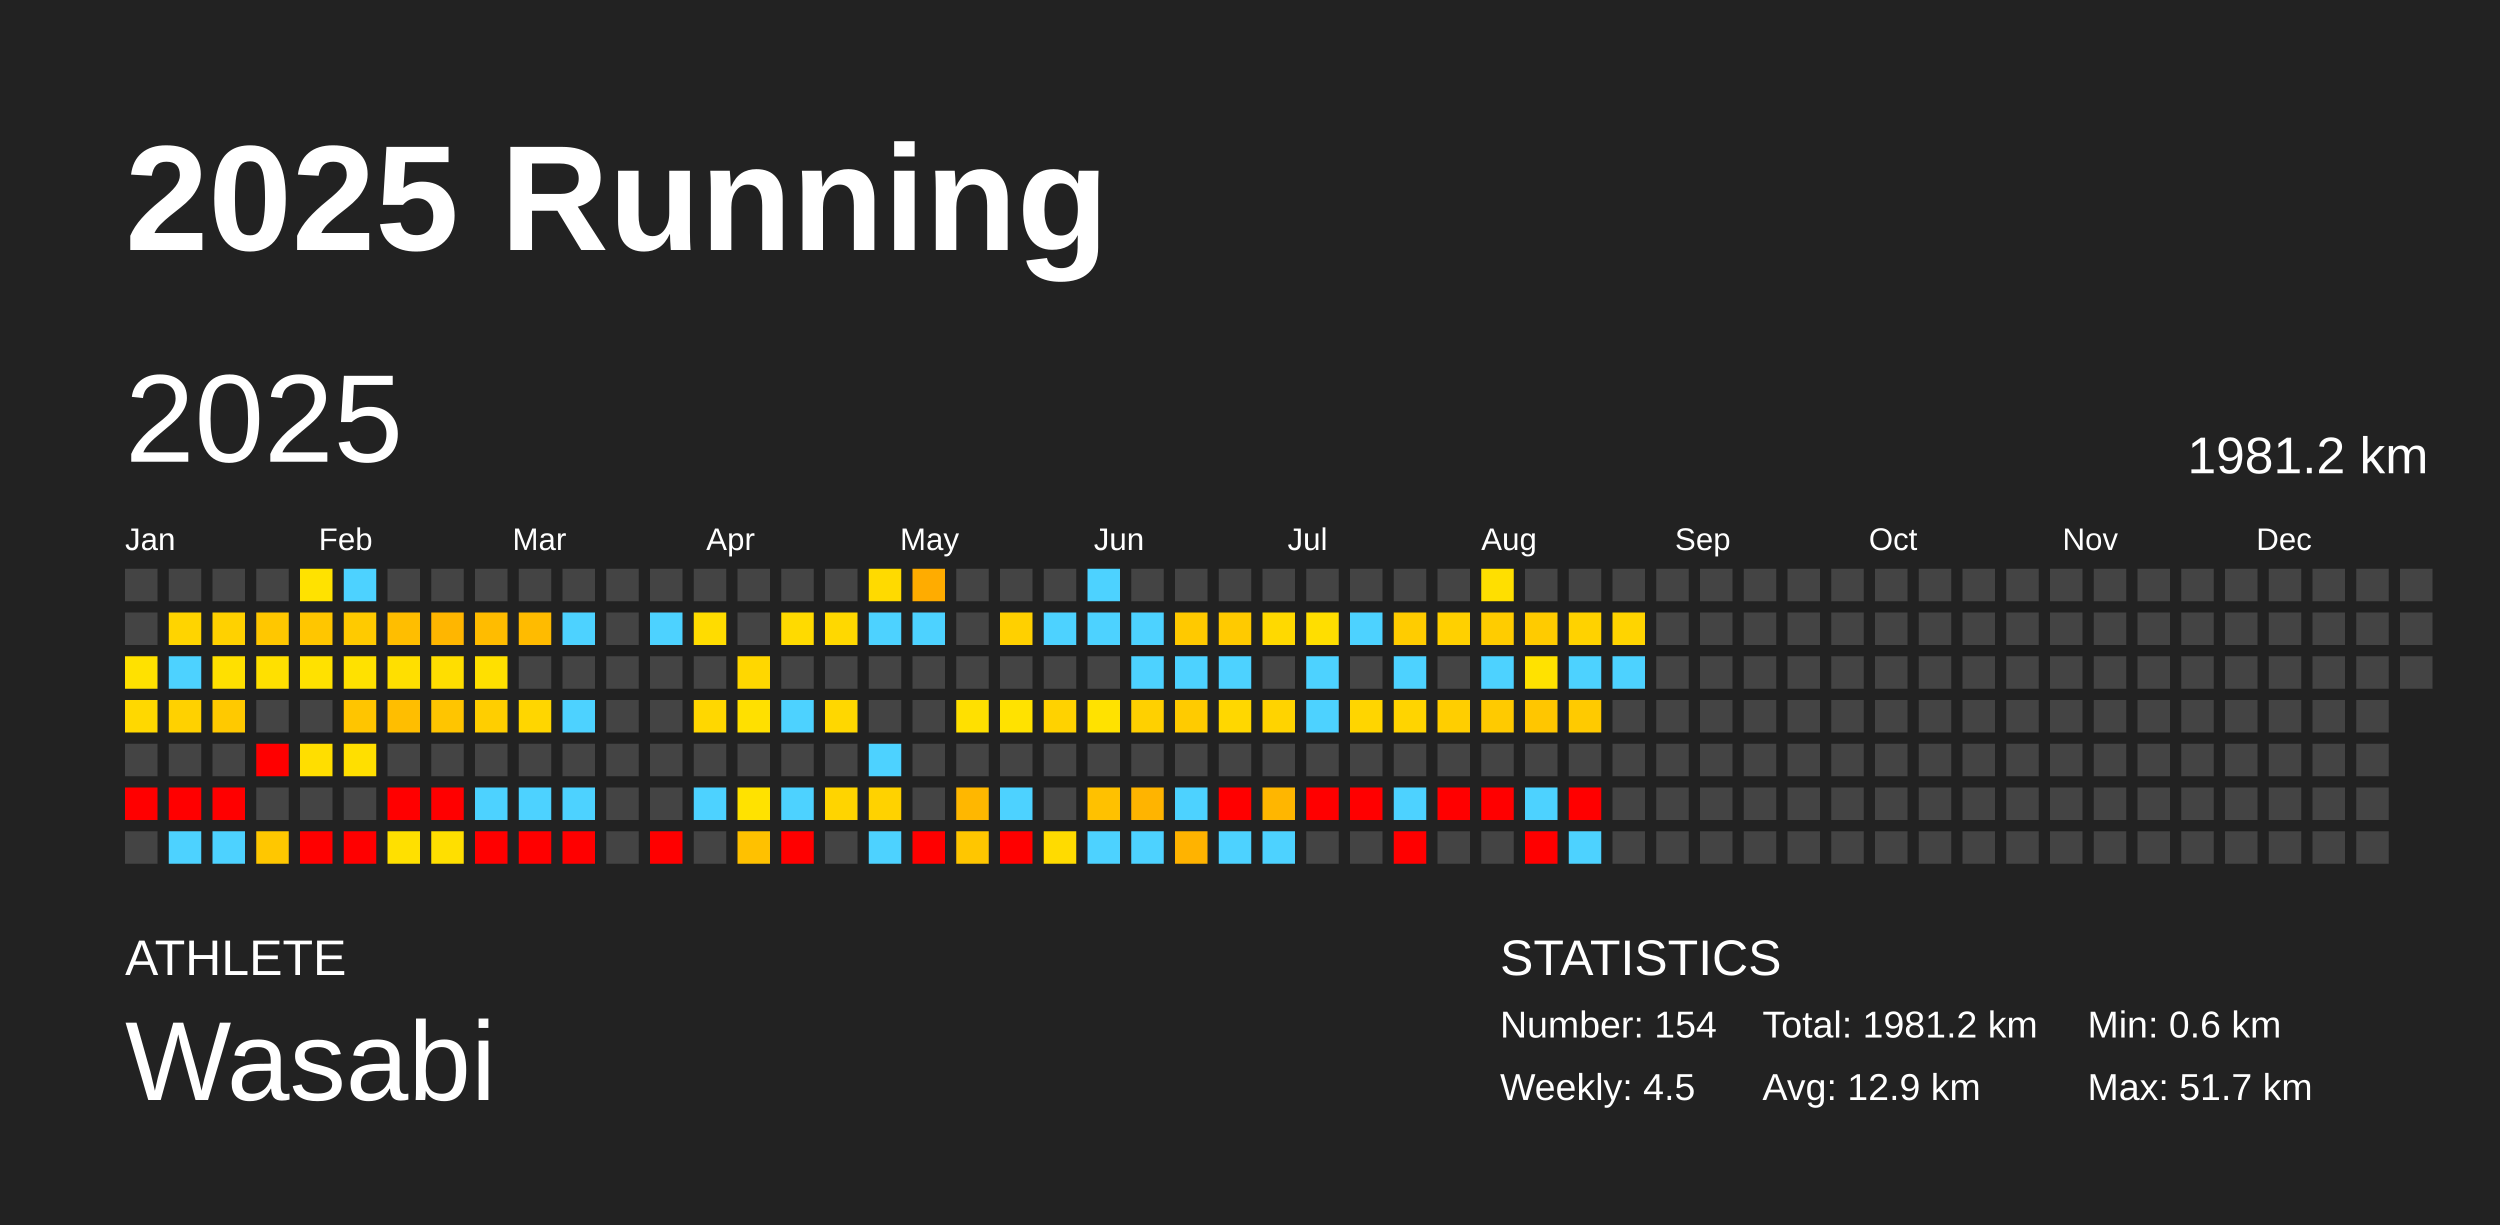
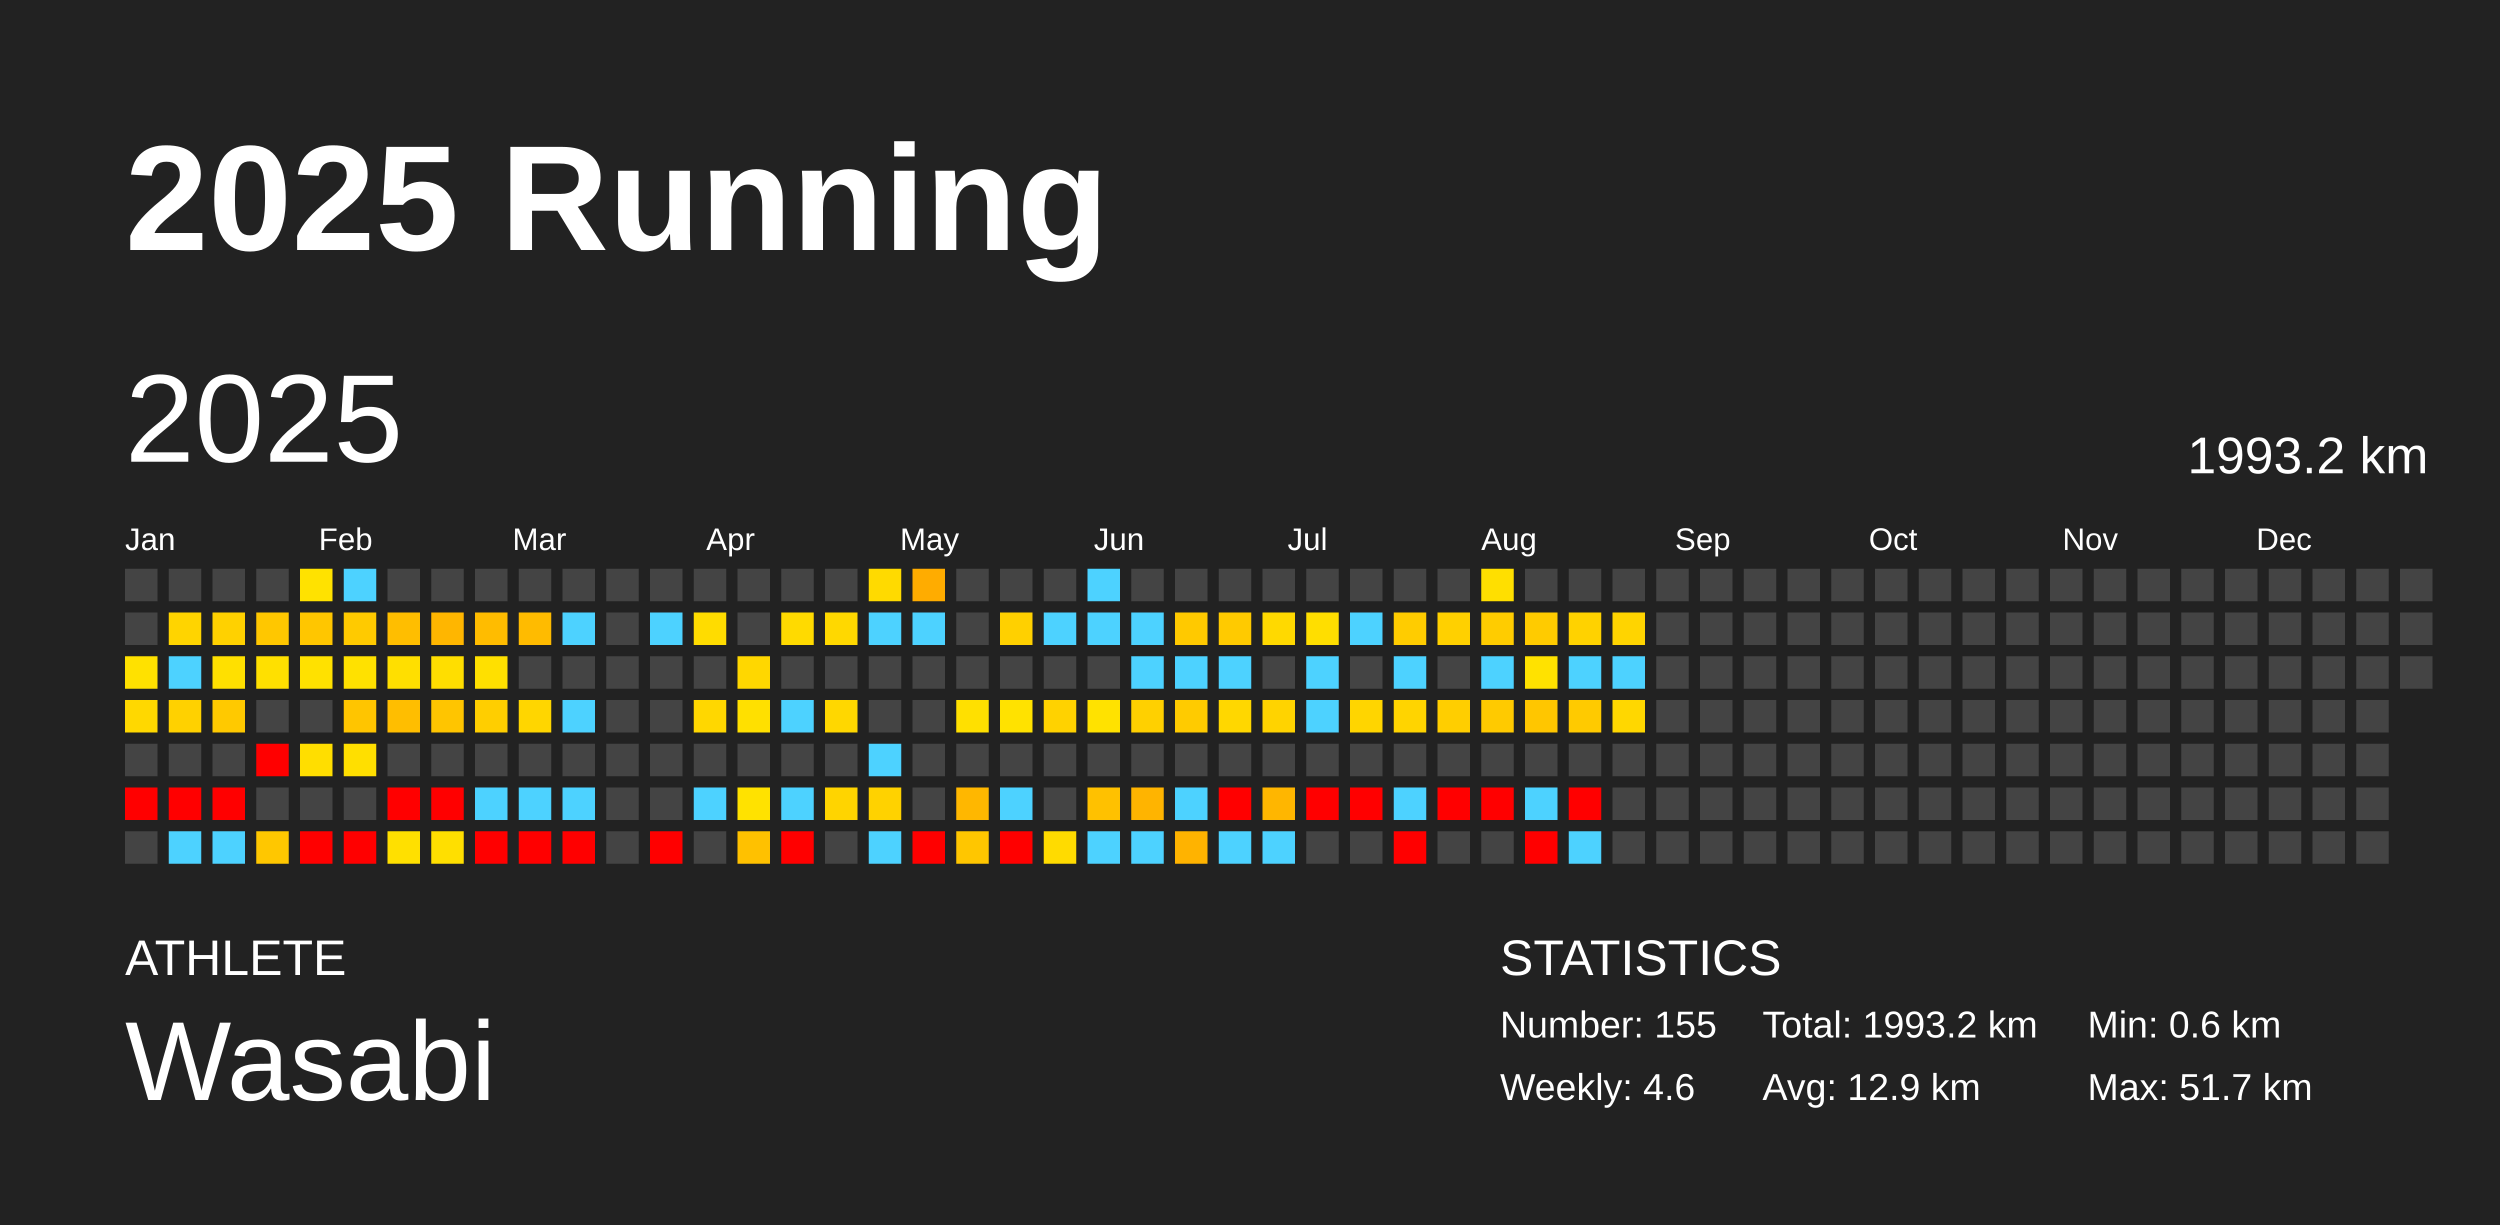
<svg xmlns="http://www.w3.org/2000/svg" baseProfile="full" height="98mm" version="1.1" viewBox="0,0,200,98" width="200mm">
  <defs />
  <rect fill="#222222" height="98" width="200" x="0" y="0" />
  <text fill="#FFFFFF" style="font-size:12px; font-family:Arial; font-weight:bold;" x="10" y="20">2025 Running</text>
  <text fill="#FFFFFF" style="font-size:4px; font-family:Arial" x="10" y="78">ATHLETE</text>
  <text fill="#FFFFFF" style="font-size:9px; font-family:Arial" x="10" y="88">Wasabi</text>
  <text fill="#FFFFFF" style="font-size:4px; font-family:Arial" x="120" y="78">STATISTICS</text>
-   <text fill="#FFFFFF" style="font-size:3px; font-family:Arial" x="120" y="83">Number: 154</text>
-   <text fill="#FFFFFF" style="font-size:3px; font-family:Arial" x="120" y="88">Weekly: 4.5</text>
-   <text fill="#FFFFFF" style="font-size:3px; font-family:Arial" x="141" y="83">Total: 1981.2 km</text>
+   <text fill="#FFFFFF" style="font-size:3px; font-family:Arial" x="120" y="83">Number: 155</text>
+   <text fill="#FFFFFF" style="font-size:3px; font-family:Arial" x="120" y="88">Weekly: 4.6</text>
+   <text fill="#FFFFFF" style="font-size:3px; font-family:Arial" x="141" y="83">Total: 1993.2 km</text>
  <text fill="#FFFFFF" style="font-size:3px; font-family:Arial" x="141" y="88">Avg: 12.9 km</text>
  <text fill="#FFFFFF" style="font-size:3px; font-family:Arial" x="167" y="83">Min: 0.6 km</text>
  <text fill="#FFFFFF" style="font-size:3px; font-family:Arial" x="167" y="88">Max: 51.7 km</text>
  <text dominant-baseline="hanging" fill="#FFFFFF" style="font-size:10.0px; font-family:Arial;" x="10" y="30">2025</text>
-   <text dominant-baseline="hanging" fill="#FFFFFF" style="font-size:4.125px; font-family:Arial;" x="175" y="35">1981.2 km</text>
+   <text dominant-baseline="hanging" fill="#FFFFFF" style="font-size:4.125px; font-family:Arial;" x="175" y="35">1993.2 km</text>
  <text fill="#FFFFFF" style="font-size:2.5px; font-family:Arial" x="10.0" y="44">Jan</text>
  <text fill="#FFFFFF" style="font-size:2.5px; font-family:Arial" x="25.5" y="44">Feb</text>
  <text fill="#FFFFFF" style="font-size:2.5px; font-family:Arial" x="41.0" y="44">Mar</text>
  <text fill="#FFFFFF" style="font-size:2.5px; font-family:Arial" x="56.5" y="44">Apr</text>
  <text fill="#FFFFFF" style="font-size:2.5px; font-family:Arial" x="72.0" y="44">May</text>
  <text fill="#FFFFFF" style="font-size:2.5px; font-family:Arial" x="87.5" y="44">Jun</text>
  <text fill="#FFFFFF" style="font-size:2.5px; font-family:Arial" x="103.0" y="44">Jul</text>
  <text fill="#FFFFFF" style="font-size:2.5px; font-family:Arial" x="118.5" y="44">Aug</text>
  <text fill="#FFFFFF" style="font-size:2.5px; font-family:Arial" x="134.0" y="44">Sep</text>
  <text fill="#FFFFFF" style="font-size:2.5px; font-family:Arial" x="149.5" y="44">Oct</text>
  <text fill="#FFFFFF" style="font-size:2.5px; font-family:Arial" x="165.0" y="44">Nov</text>
  <text fill="#FFFFFF" style="font-size:2.5px; font-family:Arial" x="180.5" y="44">Dec</text>
  <rect fill="#444444" height="2.6" width="2.6" x="10.0" y="45.5" />
  <rect fill="#444444" height="2.6" width="2.6" x="10.0" y="49.0" />
  <rect fill="#ffe100" height="2.6" width="2.6" x="10.0" y="52.5" />
  <rect fill="#ffd800" height="2.6" width="2.6" x="10.0" y="56.0" />
  <rect fill="#444444" height="2.6" width="2.6" x="10.0" y="59.5" />
  <rect fill="red" height="2.6" width="2.6" x="10.0" y="63.0" />
  <rect fill="#444444" height="2.6" width="2.6" x="10.0" y="66.5" />
  <rect fill="#444444" height="2.6" width="2.6" x="13.5" y="45.5" />
  <rect fill="#ffd400" height="2.6" width="2.6" x="13.5" y="49.0" />
  <rect fill="#4dd2ff" height="2.6" width="2.6" x="13.5" y="52.5" />
  <rect fill="#ffd100" height="2.6" width="2.6" x="13.5" y="56.0" />
  <rect fill="#444444" height="2.6" width="2.6" x="13.5" y="59.5" />
  <rect fill="red" height="2.6" width="2.6" x="13.5" y="63.0" />
  <rect fill="#4dd2ff" height="2.6" width="2.6" x="13.5" y="66.5" />
  <rect fill="#444444" height="2.6" width="2.6" x="17.0" y="45.5" />
  <rect fill="#ffd100" height="2.6" width="2.6" x="17.0" y="49.0" />
  <rect fill="#ffe000" height="2.6" width="2.6" x="17.0" y="52.5" />
  <rect fill="#ffc900" height="2.6" width="2.6" x="17.0" y="56.0" />
  <rect fill="#444444" height="2.6" width="2.6" x="17.0" y="59.5" />
  <rect fill="red" height="2.6" width="2.6" x="17.0" y="63.0" />
  <rect fill="#4dd2ff" height="2.6" width="2.6" x="17.0" y="66.5" />
  <rect fill="#444444" height="2.6" width="2.6" x="20.5" y="45.5" />
  <rect fill="#ffc700" height="2.6" width="2.6" x="20.5" y="49.0" />
  <rect fill="#ffe000" height="2.6" width="2.6" x="20.5" y="52.5" />
  <rect fill="#444444" height="2.6" width="2.6" x="20.5" y="56.0" />
  <rect fill="red" height="2.6" width="2.6" x="20.5" y="59.5" />
  <rect fill="#444444" height="2.6" width="2.6" x="20.5" y="63.0" />
  <rect fill="#ffc700" height="2.6" width="2.6" x="20.5" y="66.5" />
  <rect fill="#ffe200" height="2.6" width="2.6" x="24.0" y="45.5" />
  <rect fill="#ffc600" height="2.6" width="2.6" x="24.0" y="49.0" />
  <rect fill="#ffe100" height="2.6" width="2.6" x="24.0" y="52.5" />
  <rect fill="#444444" height="2.6" width="2.6" x="24.0" y="56.0" />
  <rect fill="#ffde00" height="2.6" width="2.6" x="24.0" y="59.5" />
  <rect fill="#444444" height="2.6" width="2.6" x="24.0" y="63.0" />
  <rect fill="red" height="2.6" width="2.6" x="24.0" y="66.5" />
  <rect fill="#4dd2ff" height="2.6" width="2.6" x="27.5" y="45.5" />
  <rect fill="#ffca00" height="2.6" width="2.6" x="27.5" y="49.0" />
  <rect fill="#ffe100" height="2.6" width="2.6" x="27.5" y="52.5" />
  <rect fill="#ffc500" height="2.6" width="2.6" x="27.5" y="56.0" />
  <rect fill="#ffdf00" height="2.6" width="2.6" x="27.5" y="59.5" />
  <rect fill="#444444" height="2.6" width="2.6" x="27.5" y="63.0" />
  <rect fill="red" height="2.6" width="2.6" x="27.5" y="66.5" />
  <rect fill="#444444" height="2.6" width="2.6" x="31.0" y="45.5" />
  <rect fill="#ffbe00" height="2.6" width="2.6" x="31.0" y="49.0" />
  <rect fill="#ffdf00" height="2.6" width="2.6" x="31.0" y="52.5" />
  <rect fill="#ffbe00" height="2.6" width="2.6" x="31.0" y="56.0" />
  <rect fill="#444444" height="2.6" width="2.6" x="31.0" y="59.5" />
  <rect fill="red" height="2.6" width="2.6" x="31.0" y="63.0" />
  <rect fill="#ffe000" height="2.6" width="2.6" x="31.0" y="66.5" />
  <rect fill="#444444" height="2.6" width="2.6" x="34.5" y="45.5" />
  <rect fill="#ffb600" height="2.6" width="2.6" x="34.5" y="49.0" />
  <rect fill="#ffde00" height="2.6" width="2.6" x="34.5" y="52.5" />
  <rect fill="#ffc500" height="2.6" width="2.6" x="34.5" y="56.0" />
  <rect fill="#444444" height="2.6" width="2.6" x="34.5" y="59.5" />
  <rect fill="red" height="2.6" width="2.6" x="34.5" y="63.0" />
  <rect fill="#ffdf00" height="2.6" width="2.6" x="34.5" y="66.5" />
  <rect fill="#444444" height="2.6" width="2.6" x="38.0" y="45.5" />
  <rect fill="#ffbc00" height="2.6" width="2.6" x="38.0" y="49.0" />
  <rect fill="#ffe000" height="2.6" width="2.6" x="38.0" y="52.5" />
  <rect fill="#ffce00" height="2.6" width="2.6" x="38.0" y="56.0" />
  <rect fill="#444444" height="2.6" width="2.6" x="38.0" y="59.5" />
  <rect fill="#4dd2ff" height="2.6" width="2.6" x="38.0" y="63.0" />
  <rect fill="red" height="2.6" width="2.6" x="38.0" y="66.5" />
  <rect fill="#444444" height="2.6" width="2.6" x="41.5" y="45.5" />
  <rect fill="#ffbb00" height="2.6" width="2.6" x="41.5" y="49.0" />
  <rect fill="#444444" height="2.6" width="2.6" x="41.5" y="52.5" />
  <rect fill="#ffd600" height="2.6" width="2.6" x="41.5" y="56.0" />
  <rect fill="#444444" height="2.6" width="2.6" x="41.5" y="59.5" />
  <rect fill="#4dd2ff" height="2.6" width="2.6" x="41.5" y="63.0" />
  <rect fill="red" height="2.6" width="2.6" x="41.5" y="66.5" />
  <rect fill="#444444" height="2.6" width="2.6" x="45.0" y="45.5" />
  <rect fill="#4dd2ff" height="2.6" width="2.6" x="45.0" y="49.0" />
  <rect fill="#444444" height="2.6" width="2.6" x="45.0" y="52.5" />
  <rect fill="#4dd2ff" height="2.6" width="2.6" x="45.0" y="56.0" />
  <rect fill="#444444" height="2.6" width="2.6" x="45.0" y="59.5" />
  <rect fill="#4dd2ff" height="2.6" width="2.6" x="45.0" y="63.0" />
  <rect fill="red" height="2.6" width="2.6" x="45.0" y="66.5" />
  <rect fill="#444444" height="2.6" width="2.6" x="48.5" y="45.5" />
  <rect fill="#444444" height="2.6" width="2.6" x="48.5" y="49.0" />
  <rect fill="#444444" height="2.6" width="2.6" x="48.5" y="52.5" />
  <rect fill="#444444" height="2.6" width="2.6" x="48.5" y="56.0" />
  <rect fill="#444444" height="2.6" width="2.6" x="48.5" y="59.5" />
  <rect fill="#444444" height="2.6" width="2.6" x="48.5" y="63.0" />
  <rect fill="#444444" height="2.6" width="2.6" x="48.5" y="66.5" />
  <rect fill="#444444" height="2.6" width="2.6" x="52.0" y="45.5" />
  <rect fill="#4dd2ff" height="2.6" width="2.6" x="52.0" y="49.0" />
  <rect fill="#444444" height="2.6" width="2.6" x="52.0" y="52.5" />
  <rect fill="#444444" height="2.6" width="2.6" x="52.0" y="56.0" />
  <rect fill="#444444" height="2.6" width="2.6" x="52.0" y="59.5" />
  <rect fill="#444444" height="2.6" width="2.6" x="52.0" y="63.0" />
  <rect fill="red" height="2.6" width="2.6" x="52.0" y="66.5" />
  <rect fill="#444444" height="2.6" width="2.6" x="55.5" y="45.5" />
  <rect fill="#ffdc00" height="2.6" width="2.6" x="55.5" y="49.0" />
  <rect fill="#444444" height="2.6" width="2.6" x="55.5" y="52.5" />
  <rect fill="#ffd700" height="2.6" width="2.6" x="55.5" y="56.0" />
  <rect fill="#444444" height="2.6" width="2.6" x="55.5" y="59.5" />
  <rect fill="#4dd2ff" height="2.6" width="2.6" x="55.5" y="63.0" />
  <rect fill="#444444" height="2.6" width="2.6" x="55.5" y="66.5" />
  <rect fill="#444444" height="2.6" width="2.6" x="59.0" y="45.5" />
  <rect fill="#444444" height="2.6" width="2.6" x="59.0" y="49.0" />
  <rect fill="#ffd700" height="2.6" width="2.6" x="59.0" y="52.5" />
  <rect fill="#ffe000" height="2.6" width="2.6" x="59.0" y="56.0" />
  <rect fill="#444444" height="2.6" width="2.6" x="59.0" y="59.5" />
  <rect fill="#ffe200" height="2.6" width="2.6" x="59.0" y="63.0" />
  <rect fill="#ffc100" height="2.6" width="2.6" x="59.0" y="66.5" />
  <rect fill="#444444" height="2.6" width="2.6" x="62.5" y="45.5" />
  <rect fill="#ffda00" height="2.6" width="2.6" x="62.5" y="49.0" />
  <rect fill="#444444" height="2.6" width="2.6" x="62.5" y="52.5" />
  <rect fill="#4dd2ff" height="2.6" width="2.6" x="62.5" y="56.0" />
  <rect fill="#444444" height="2.6" width="2.6" x="62.5" y="59.5" />
  <rect fill="#4dd2ff" height="2.6" width="2.6" x="62.5" y="63.0" />
  <rect fill="red" height="2.6" width="2.6" x="62.5" y="66.5" />
  <rect fill="#444444" height="2.6" width="2.6" x="66.0" y="45.5" />
  <rect fill="#ffd800" height="2.6" width="2.6" x="66.0" y="49.0" />
  <rect fill="#444444" height="2.6" width="2.6" x="66.0" y="52.5" />
  <rect fill="#ffd700" height="2.6" width="2.6" x="66.0" y="56.0" />
  <rect fill="#444444" height="2.6" width="2.6" x="66.0" y="59.5" />
  <rect fill="#ffd400" height="2.6" width="2.6" x="66.0" y="63.0" />
  <rect fill="#444444" height="2.6" width="2.6" x="66.0" y="66.5" />
  <rect fill="#ffda00" height="2.6" width="2.6" x="69.5" y="45.5" />
  <rect fill="#4dd2ff" height="2.6" width="2.6" x="69.5" y="49.0" />
  <rect fill="#444444" height="2.6" width="2.6" x="69.5" y="52.5" />
  <rect fill="#444444" height="2.6" width="2.6" x="69.5" y="56.0" />
  <rect fill="#4dd2ff" height="2.6" width="2.6" x="69.5" y="59.5" />
  <rect fill="#ffd200" height="2.6" width="2.6" x="69.5" y="63.0" />
  <rect fill="#4dd2ff" height="2.6" width="2.6" x="69.5" y="66.5" />
  <rect fill="#ffac00" height="2.6" width="2.6" x="73.0" y="45.5" />
  <rect fill="#4dd2ff" height="2.6" width="2.6" x="73.0" y="49.0" />
  <rect fill="#444444" height="2.6" width="2.6" x="73.0" y="52.5" />
  <rect fill="#444444" height="2.6" width="2.6" x="73.0" y="56.0" />
  <rect fill="#444444" height="2.6" width="2.6" x="73.0" y="59.5" />
  <rect fill="#444444" height="2.6" width="2.6" x="73.0" y="63.0" />
  <rect fill="red" height="2.6" width="2.6" x="73.0" y="66.5" />
  <rect fill="#444444" height="2.6" width="2.6" x="76.5" y="45.5" />
  <rect fill="#444444" height="2.6" width="2.6" x="76.5" y="49.0" />
  <rect fill="#444444" height="2.6" width="2.6" x="76.5" y="52.5" />
  <rect fill="#ffe000" height="2.6" width="2.6" x="76.5" y="56.0" />
  <rect fill="#444444" height="2.6" width="2.6" x="76.5" y="59.5" />
  <rect fill="#ffb700" height="2.6" width="2.6" x="76.5" y="63.0" />
  <rect fill="#ffc600" height="2.6" width="2.6" x="76.5" y="66.5" />
  <rect fill="#444444" height="2.6" width="2.6" x="80.0" y="45.5" />
  <rect fill="#ffd000" height="2.6" width="2.6" x="80.0" y="49.0" />
  <rect fill="#444444" height="2.6" width="2.6" x="80.0" y="52.5" />
  <rect fill="#ffe200" height="2.6" width="2.6" x="80.0" y="56.0" />
  <rect fill="#444444" height="2.6" width="2.6" x="80.0" y="59.5" />
  <rect fill="#4dd2ff" height="2.6" width="2.6" x="80.0" y="63.0" />
  <rect fill="red" height="2.6" width="2.6" x="80.0" y="66.5" />
  <rect fill="#444444" height="2.6" width="2.6" x="83.5" y="45.5" />
  <rect fill="#4dd2ff" height="2.6" width="2.6" x="83.5" y="49.0" />
  <rect fill="#444444" height="2.6" width="2.6" x="83.5" y="52.5" />
  <rect fill="#ffd200" height="2.6" width="2.6" x="83.5" y="56.0" />
  <rect fill="#444444" height="2.6" width="2.6" x="83.5" y="59.5" />
  <rect fill="#444444" height="2.6" width="2.6" x="83.5" y="63.0" />
  <rect fill="#ffdb00" height="2.6" width="2.6" x="83.5" y="66.5" />
  <rect fill="#4dd2ff" height="2.6" width="2.6" x="87.0" y="45.5" />
  <rect fill="#4dd2ff" height="2.6" width="2.6" x="87.0" y="49.0" />
  <rect fill="#444444" height="2.6" width="2.6" x="87.0" y="52.5" />
  <rect fill="#ffe200" height="2.6" width="2.6" x="87.0" y="56.0" />
  <rect fill="#444444" height="2.6" width="2.6" x="87.0" y="59.5" />
  <rect fill="#ffc100" height="2.6" width="2.6" x="87.0" y="63.0" />
  <rect fill="#4dd2ff" height="2.6" width="2.6" x="87.0" y="66.5" />
  <rect fill="#444444" height="2.6" width="2.6" x="90.5" y="45.5" />
  <rect fill="#4dd2ff" height="2.6" width="2.6" x="90.5" y="49.0" />
  <rect fill="#4dd2ff" height="2.6" width="2.6" x="90.5" y="52.5" />
  <rect fill="#ffd000" height="2.6" width="2.6" x="90.5" y="56.0" />
  <rect fill="#444444" height="2.6" width="2.6" x="90.5" y="59.5" />
  <rect fill="#ffb400" height="2.6" width="2.6" x="90.5" y="63.0" />
  <rect fill="#4dd2ff" height="2.6" width="2.6" x="90.5" y="66.5" />
  <rect fill="#444444" height="2.6" width="2.6" x="94.0" y="45.5" />
  <rect fill="#ffc900" height="2.6" width="2.6" x="94.0" y="49.0" />
  <rect fill="#4dd2ff" height="2.6" width="2.6" x="94.0" y="52.5" />
  <rect fill="#ffcb00" height="2.6" width="2.6" x="94.0" y="56.0" />
  <rect fill="#444444" height="2.6" width="2.6" x="94.0" y="59.5" />
  <rect fill="#4dd2ff" height="2.6" width="2.6" x="94.0" y="63.0" />
  <rect fill="#ffb300" height="2.6" width="2.6" x="94.0" y="66.5" />
  <rect fill="#444444" height="2.6" width="2.6" x="97.5" y="45.5" />
  <rect fill="#ffca00" height="2.6" width="2.6" x="97.5" y="49.0" />
  <rect fill="#4dd2ff" height="2.6" width="2.6" x="97.5" y="52.5" />
  <rect fill="#ffd700" height="2.6" width="2.6" x="97.5" y="56.0" />
  <rect fill="#444444" height="2.6" width="2.6" x="97.5" y="59.5" />
  <rect fill="red" height="2.6" width="2.6" x="97.5" y="63.0" />
  <rect fill="#4dd2ff" height="2.6" width="2.6" x="97.5" y="66.5" />
  <rect fill="#444444" height="2.6" width="2.6" x="101.0" y="45.5" />
  <rect fill="#ffd900" height="2.6" width="2.6" x="101.0" y="49.0" />
  <rect fill="#444444" height="2.6" width="2.6" x="101.0" y="52.5" />
  <rect fill="#ffd300" height="2.6" width="2.6" x="101.0" y="56.0" />
  <rect fill="#444444" height="2.6" width="2.6" x="101.0" y="59.5" />
  <rect fill="#ffb600" height="2.6" width="2.6" x="101.0" y="63.0" />
  <rect fill="#4dd2ff" height="2.6" width="2.6" x="101.0" y="66.5" />
  <rect fill="#444444" height="2.6" width="2.6" x="104.5" y="45.5" />
  <rect fill="#ffde00" height="2.6" width="2.6" x="104.5" y="49.0" />
  <rect fill="#4dd2ff" height="2.6" width="2.6" x="104.5" y="52.5" />
  <rect fill="#4dd2ff" height="2.6" width="2.6" x="104.5" y="56.0" />
  <rect fill="#444444" height="2.6" width="2.6" x="104.5" y="59.5" />
  <rect fill="red" height="2.6" width="2.6" x="104.5" y="63.0" />
  <rect fill="#444444" height="2.6" width="2.6" x="104.5" y="66.5" />
  <rect fill="#444444" height="2.6" width="2.6" x="108.0" y="45.5" />
  <rect fill="#4dd2ff" height="2.6" width="2.6" x="108.0" y="49.0" />
  <rect fill="#444444" height="2.6" width="2.6" x="108.0" y="52.5" />
  <rect fill="#ffd500" height="2.6" width="2.6" x="108.0" y="56.0" />
  <rect fill="#444444" height="2.6" width="2.6" x="108.0" y="59.5" />
  <rect fill="red" height="2.6" width="2.6" x="108.0" y="63.0" />
  <rect fill="#444444" height="2.6" width="2.6" x="108.0" y="66.5" />
  <rect fill="#444444" height="2.6" width="2.6" x="111.5" y="45.5" />
  <rect fill="#ffcc00" height="2.6" width="2.6" x="111.5" y="49.0" />
  <rect fill="#4dd2ff" height="2.6" width="2.6" x="111.5" y="52.5" />
  <rect fill="#ffd400" height="2.6" width="2.6" x="111.5" y="56.0" />
  <rect fill="#444444" height="2.6" width="2.6" x="111.5" y="59.5" />
  <rect fill="#4dd2ff" height="2.6" width="2.6" x="111.5" y="63.0" />
  <rect fill="red" height="2.6" width="2.6" x="111.5" y="66.5" />
  <rect fill="#444444" height="2.6" width="2.6" x="115.0" y="45.5" />
  <rect fill="#ffd000" height="2.6" width="2.6" x="115.0" y="49.0" />
  <rect fill="#444444" height="2.6" width="2.6" x="115.0" y="52.5" />
  <rect fill="#ffce00" height="2.6" width="2.6" x="115.0" y="56.0" />
  <rect fill="#444444" height="2.6" width="2.6" x="115.0" y="59.5" />
  <rect fill="red" height="2.6" width="2.6" x="115.0" y="63.0" />
  <rect fill="#444444" height="2.6" width="2.6" x="115.0" y="66.5" />
  <rect fill="#ffdf00" height="2.6" width="2.6" x="118.5" y="45.5" />
  <rect fill="#ffcc00" height="2.6" width="2.6" x="118.5" y="49.0" />
  <rect fill="#4dd2ff" height="2.6" width="2.6" x="118.5" y="52.5" />
  <rect fill="#ffca00" height="2.6" width="2.6" x="118.5" y="56.0" />
  <rect fill="#444444" height="2.6" width="2.6" x="118.5" y="59.5" />
  <rect fill="red" height="2.6" width="2.6" x="118.5" y="63.0" />
  <rect fill="#444444" height="2.6" width="2.6" x="118.5" y="66.5" />
  <rect fill="#444444" height="2.6" width="2.6" x="122.0" y="45.5" />
  <rect fill="#ffcb00" height="2.6" width="2.6" x="122.0" y="49.0" />
  <rect fill="#ffe200" height="2.6" width="2.6" x="122.0" y="52.5" />
  <rect fill="#ffc600" height="2.6" width="2.6" x="122.0" y="56.0" />
  <rect fill="#444444" height="2.6" width="2.6" x="122.0" y="59.5" />
  <rect fill="#4dd2ff" height="2.6" width="2.6" x="122.0" y="63.0" />
  <rect fill="red" height="2.6" width="2.6" x="122.0" y="66.5" />
  <rect fill="#444444" height="2.6" width="2.6" x="125.5" y="45.5" />
  <rect fill="#ffd200" height="2.6" width="2.6" x="125.5" y="49.0" />
  <rect fill="#4dd2ff" height="2.6" width="2.6" x="125.5" y="52.5" />
  <rect fill="#ffca00" height="2.6" width="2.6" x="125.5" y="56.0" />
  <rect fill="#444444" height="2.6" width="2.6" x="125.5" y="59.5" />
  <rect fill="red" height="2.6" width="2.6" x="125.5" y="63.0" />
  <rect fill="#4dd2ff" height="2.6" width="2.6" x="125.5" y="66.5" />
  <rect fill="#444444" height="2.6" width="2.6" x="129.0" y="45.5" />
  <rect fill="#ffd400" height="2.6" width="2.6" x="129.0" y="49.0" />
  <rect fill="#4dd2ff" height="2.6" width="2.6" x="129.0" y="52.5" />
-   <rect fill="#444444" height="2.6" width="2.6" x="129.0" y="56.0" />
+   <rect fill="#ffd700" height="2.6" width="2.6" x="129.0" y="56.0" />
  <rect fill="#444444" height="2.6" width="2.6" x="129.0" y="59.5" />
  <rect fill="#444444" height="2.6" width="2.6" x="129.0" y="63.0" />
  <rect fill="#444444" height="2.6" width="2.6" x="129.0" y="66.5" />
  <rect fill="#444444" height="2.6" width="2.6" x="132.5" y="45.5" />
  <rect fill="#444444" height="2.6" width="2.6" x="132.5" y="49.0" />
  <rect fill="#444444" height="2.6" width="2.6" x="132.5" y="52.5" />
  <rect fill="#444444" height="2.6" width="2.6" x="132.5" y="56.0" />
  <rect fill="#444444" height="2.6" width="2.6" x="132.5" y="59.5" />
  <rect fill="#444444" height="2.6" width="2.6" x="132.5" y="63.0" />
  <rect fill="#444444" height="2.6" width="2.6" x="132.5" y="66.5" />
  <rect fill="#444444" height="2.6" width="2.6" x="136.0" y="45.5" />
  <rect fill="#444444" height="2.6" width="2.6" x="136.0" y="49.0" />
  <rect fill="#444444" height="2.6" width="2.6" x="136.0" y="52.5" />
  <rect fill="#444444" height="2.6" width="2.6" x="136.0" y="56.0" />
  <rect fill="#444444" height="2.6" width="2.6" x="136.0" y="59.5" />
  <rect fill="#444444" height="2.6" width="2.6" x="136.0" y="63.0" />
  <rect fill="#444444" height="2.6" width="2.6" x="136.0" y="66.5" />
  <rect fill="#444444" height="2.6" width="2.6" x="139.5" y="45.5" />
  <rect fill="#444444" height="2.6" width="2.6" x="139.5" y="49.0" />
  <rect fill="#444444" height="2.6" width="2.6" x="139.5" y="52.5" />
  <rect fill="#444444" height="2.6" width="2.6" x="139.5" y="56.0" />
  <rect fill="#444444" height="2.6" width="2.6" x="139.5" y="59.5" />
  <rect fill="#444444" height="2.6" width="2.6" x="139.5" y="63.0" />
  <rect fill="#444444" height="2.6" width="2.6" x="139.5" y="66.5" />
  <rect fill="#444444" height="2.6" width="2.6" x="143.0" y="45.5" />
  <rect fill="#444444" height="2.6" width="2.6" x="143.0" y="49.0" />
  <rect fill="#444444" height="2.6" width="2.6" x="143.0" y="52.5" />
  <rect fill="#444444" height="2.6" width="2.6" x="143.0" y="56.0" />
  <rect fill="#444444" height="2.6" width="2.6" x="143.0" y="59.5" />
  <rect fill="#444444" height="2.6" width="2.6" x="143.0" y="63.0" />
  <rect fill="#444444" height="2.6" width="2.6" x="143.0" y="66.5" />
  <rect fill="#444444" height="2.6" width="2.6" x="146.5" y="45.5" />
  <rect fill="#444444" height="2.6" width="2.6" x="146.5" y="49.0" />
  <rect fill="#444444" height="2.6" width="2.6" x="146.5" y="52.5" />
  <rect fill="#444444" height="2.6" width="2.6" x="146.5" y="56.0" />
  <rect fill="#444444" height="2.6" width="2.6" x="146.5" y="59.5" />
  <rect fill="#444444" height="2.6" width="2.6" x="146.5" y="63.0" />
  <rect fill="#444444" height="2.6" width="2.6" x="146.5" y="66.5" />
  <rect fill="#444444" height="2.6" width="2.6" x="150.0" y="45.5" />
  <rect fill="#444444" height="2.6" width="2.6" x="150.0" y="49.0" />
  <rect fill="#444444" height="2.6" width="2.6" x="150.0" y="52.5" />
  <rect fill="#444444" height="2.6" width="2.6" x="150.0" y="56.0" />
  <rect fill="#444444" height="2.6" width="2.6" x="150.0" y="59.5" />
  <rect fill="#444444" height="2.6" width="2.6" x="150.0" y="63.0" />
  <rect fill="#444444" height="2.6" width="2.6" x="150.0" y="66.5" />
  <rect fill="#444444" height="2.6" width="2.6" x="153.5" y="45.5" />
  <rect fill="#444444" height="2.6" width="2.6" x="153.5" y="49.0" />
  <rect fill="#444444" height="2.6" width="2.6" x="153.5" y="52.5" />
  <rect fill="#444444" height="2.6" width="2.6" x="153.5" y="56.0" />
  <rect fill="#444444" height="2.6" width="2.6" x="153.5" y="59.5" />
  <rect fill="#444444" height="2.6" width="2.6" x="153.5" y="63.0" />
  <rect fill="#444444" height="2.6" width="2.6" x="153.5" y="66.5" />
  <rect fill="#444444" height="2.6" width="2.6" x="157.0" y="45.5" />
  <rect fill="#444444" height="2.6" width="2.6" x="157.0" y="49.0" />
  <rect fill="#444444" height="2.6" width="2.6" x="157.0" y="52.5" />
  <rect fill="#444444" height="2.6" width="2.6" x="157.0" y="56.0" />
  <rect fill="#444444" height="2.6" width="2.6" x="157.0" y="59.5" />
  <rect fill="#444444" height="2.6" width="2.6" x="157.0" y="63.0" />
  <rect fill="#444444" height="2.6" width="2.6" x="157.0" y="66.5" />
  <rect fill="#444444" height="2.6" width="2.6" x="160.5" y="45.5" />
  <rect fill="#444444" height="2.6" width="2.6" x="160.5" y="49.0" />
  <rect fill="#444444" height="2.6" width="2.6" x="160.5" y="52.5" />
  <rect fill="#444444" height="2.6" width="2.6" x="160.5" y="56.0" />
  <rect fill="#444444" height="2.6" width="2.6" x="160.5" y="59.5" />
  <rect fill="#444444" height="2.6" width="2.6" x="160.5" y="63.0" />
  <rect fill="#444444" height="2.6" width="2.6" x="160.5" y="66.5" />
  <rect fill="#444444" height="2.6" width="2.6" x="164.0" y="45.5" />
  <rect fill="#444444" height="2.6" width="2.6" x="164.0" y="49.0" />
  <rect fill="#444444" height="2.6" width="2.6" x="164.0" y="52.5" />
  <rect fill="#444444" height="2.6" width="2.6" x="164.0" y="56.0" />
  <rect fill="#444444" height="2.6" width="2.6" x="164.0" y="59.5" />
  <rect fill="#444444" height="2.6" width="2.6" x="164.0" y="63.0" />
  <rect fill="#444444" height="2.6" width="2.6" x="164.0" y="66.5" />
  <rect fill="#444444" height="2.6" width="2.6" x="167.5" y="45.5" />
  <rect fill="#444444" height="2.6" width="2.6" x="167.5" y="49.0" />
  <rect fill="#444444" height="2.6" width="2.6" x="167.5" y="52.5" />
  <rect fill="#444444" height="2.6" width="2.6" x="167.5" y="56.0" />
  <rect fill="#444444" height="2.6" width="2.6" x="167.5" y="59.5" />
  <rect fill="#444444" height="2.6" width="2.6" x="167.5" y="63.0" />
  <rect fill="#444444" height="2.6" width="2.6" x="167.5" y="66.5" />
  <rect fill="#444444" height="2.6" width="2.6" x="171.0" y="45.5" />
  <rect fill="#444444" height="2.6" width="2.6" x="171.0" y="49.0" />
  <rect fill="#444444" height="2.6" width="2.6" x="171.0" y="52.5" />
  <rect fill="#444444" height="2.6" width="2.6" x="171.0" y="56.0" />
  <rect fill="#444444" height="2.6" width="2.6" x="171.0" y="59.5" />
  <rect fill="#444444" height="2.6" width="2.6" x="171.0" y="63.0" />
  <rect fill="#444444" height="2.6" width="2.6" x="171.0" y="66.5" />
  <rect fill="#444444" height="2.6" width="2.6" x="174.5" y="45.5" />
  <rect fill="#444444" height="2.6" width="2.6" x="174.5" y="49.0" />
  <rect fill="#444444" height="2.6" width="2.6" x="174.5" y="52.5" />
  <rect fill="#444444" height="2.6" width="2.6" x="174.5" y="56.0" />
  <rect fill="#444444" height="2.6" width="2.6" x="174.5" y="59.5" />
  <rect fill="#444444" height="2.6" width="2.6" x="174.5" y="63.0" />
  <rect fill="#444444" height="2.6" width="2.6" x="174.5" y="66.5" />
  <rect fill="#444444" height="2.6" width="2.6" x="178.0" y="45.5" />
  <rect fill="#444444" height="2.6" width="2.6" x="178.0" y="49.0" />
  <rect fill="#444444" height="2.6" width="2.6" x="178.0" y="52.5" />
  <rect fill="#444444" height="2.6" width="2.6" x="178.0" y="56.0" />
  <rect fill="#444444" height="2.6" width="2.6" x="178.0" y="59.5" />
  <rect fill="#444444" height="2.6" width="2.6" x="178.0" y="63.0" />
  <rect fill="#444444" height="2.6" width="2.6" x="178.0" y="66.5" />
  <rect fill="#444444" height="2.6" width="2.6" x="181.5" y="45.5" />
  <rect fill="#444444" height="2.6" width="2.6" x="181.5" y="49.0" />
  <rect fill="#444444" height="2.6" width="2.6" x="181.5" y="52.5" />
  <rect fill="#444444" height="2.6" width="2.6" x="181.5" y="56.0" />
  <rect fill="#444444" height="2.6" width="2.6" x="181.5" y="59.5" />
  <rect fill="#444444" height="2.6" width="2.6" x="181.5" y="63.0" />
  <rect fill="#444444" height="2.6" width="2.6" x="181.5" y="66.5" />
  <rect fill="#444444" height="2.6" width="2.6" x="185.0" y="45.5" />
  <rect fill="#444444" height="2.6" width="2.6" x="185.0" y="49.0" />
  <rect fill="#444444" height="2.6" width="2.6" x="185.0" y="52.5" />
  <rect fill="#444444" height="2.6" width="2.6" x="185.0" y="56.0" />
  <rect fill="#444444" height="2.6" width="2.6" x="185.0" y="59.5" />
  <rect fill="#444444" height="2.6" width="2.6" x="185.0" y="63.0" />
  <rect fill="#444444" height="2.6" width="2.6" x="185.0" y="66.5" />
  <rect fill="#444444" height="2.6" width="2.6" x="188.5" y="45.5" />
  <rect fill="#444444" height="2.6" width="2.6" x="188.5" y="49.0" />
  <rect fill="#444444" height="2.6" width="2.6" x="188.5" y="52.5" />
  <rect fill="#444444" height="2.6" width="2.6" x="188.5" y="56.0" />
  <rect fill="#444444" height="2.6" width="2.6" x="188.5" y="59.5" />
  <rect fill="#444444" height="2.6" width="2.6" x="188.5" y="63.0" />
  <rect fill="#444444" height="2.6" width="2.6" x="188.5" y="66.5" />
  <rect fill="#444444" height="2.6" width="2.6" x="192.0" y="45.5" />
  <rect fill="#444444" height="2.6" width="2.6" x="192.0" y="49.0" />
  <rect fill="#444444" height="2.6" width="2.6" x="192.0" y="52.5" />
</svg>
